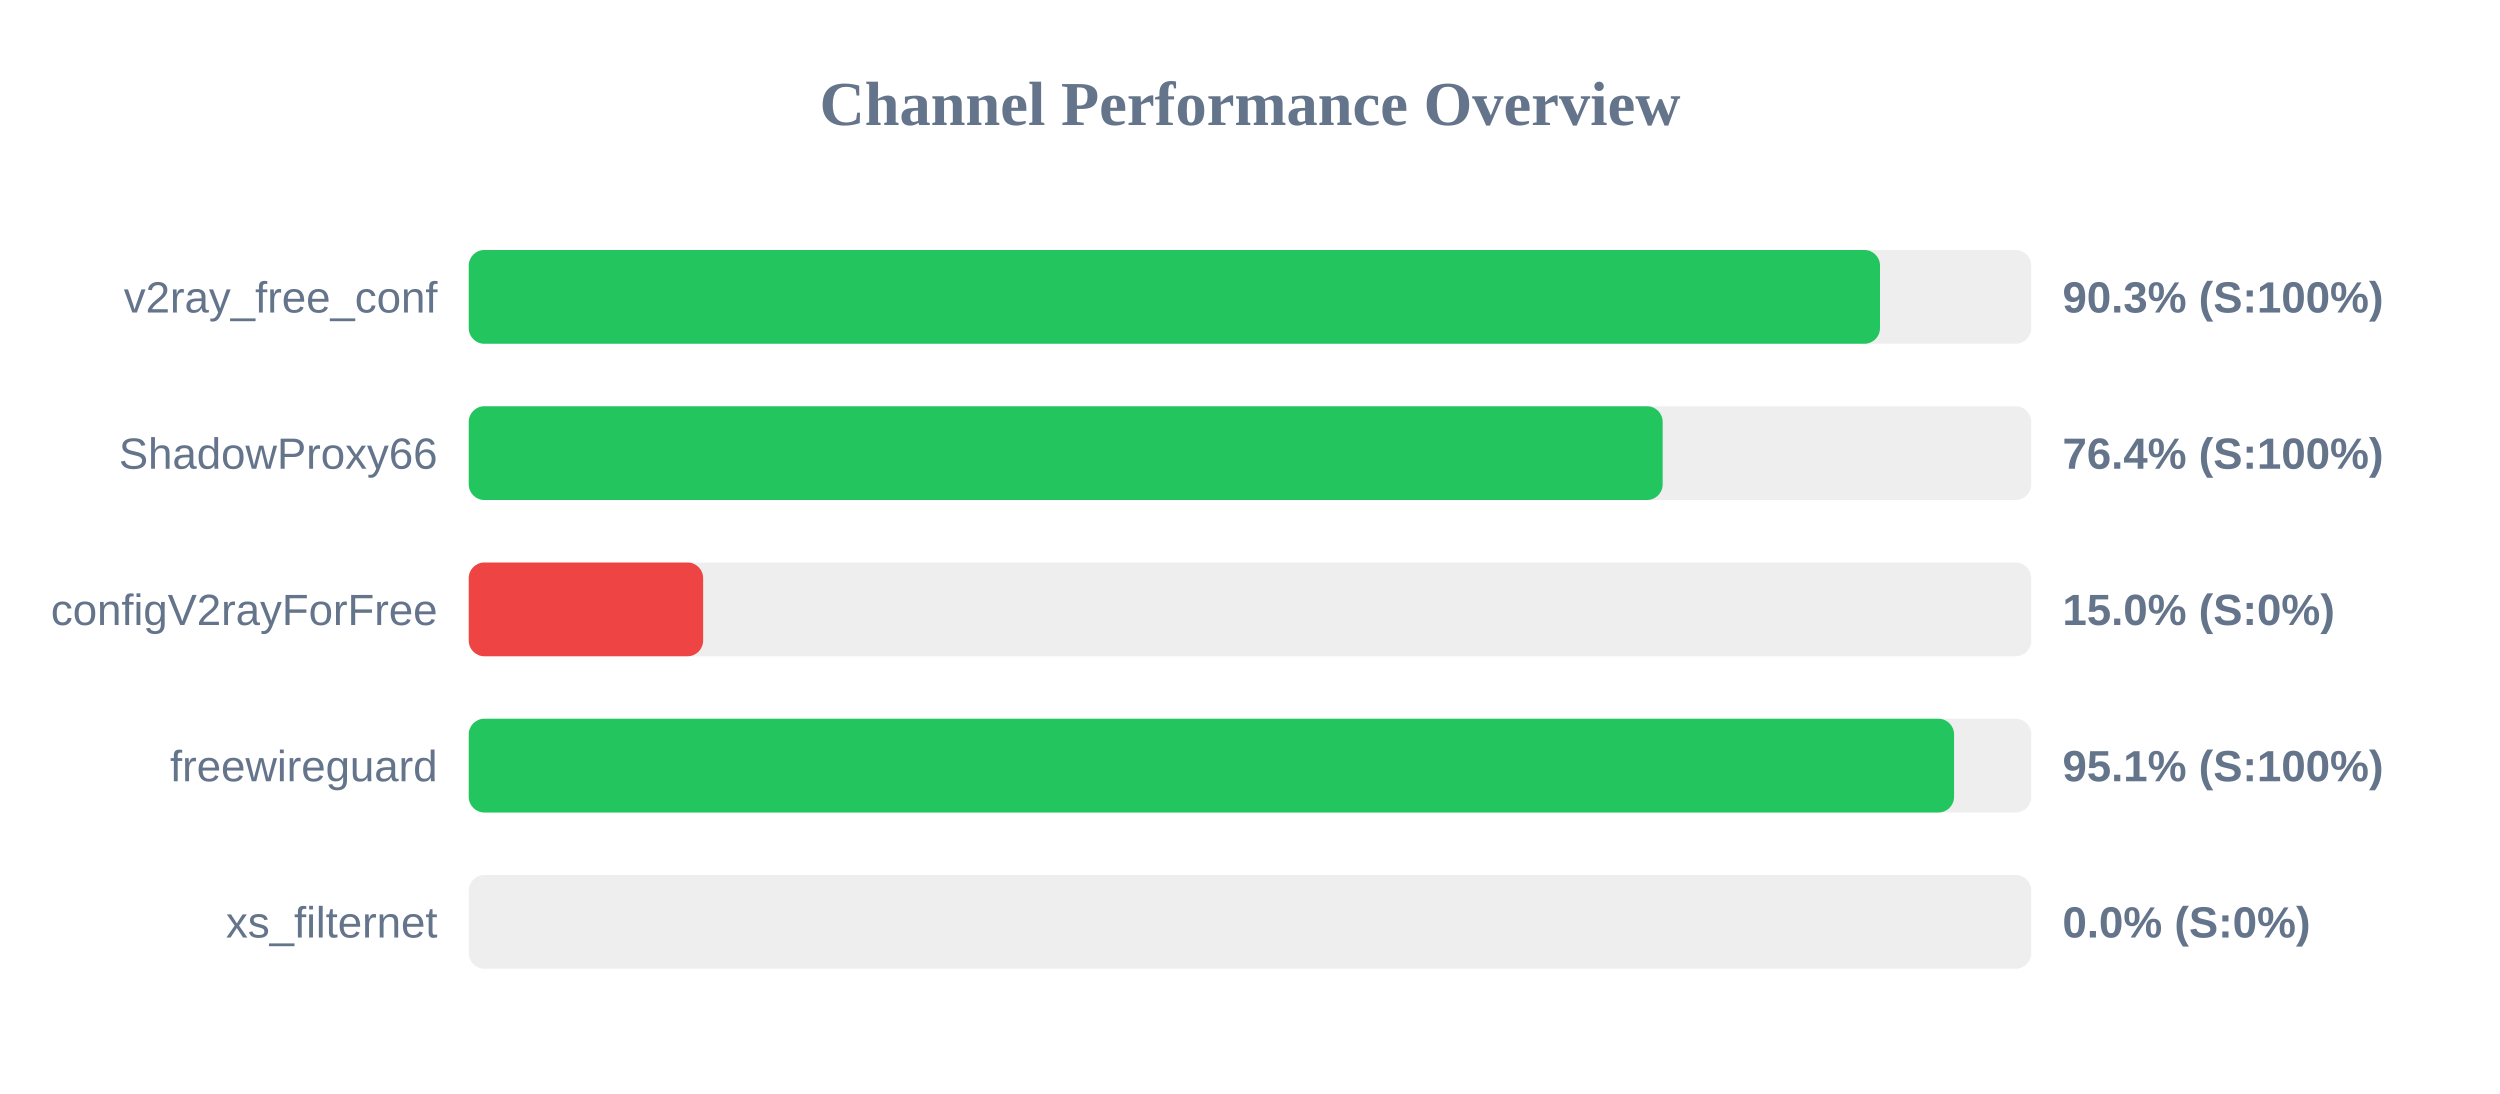
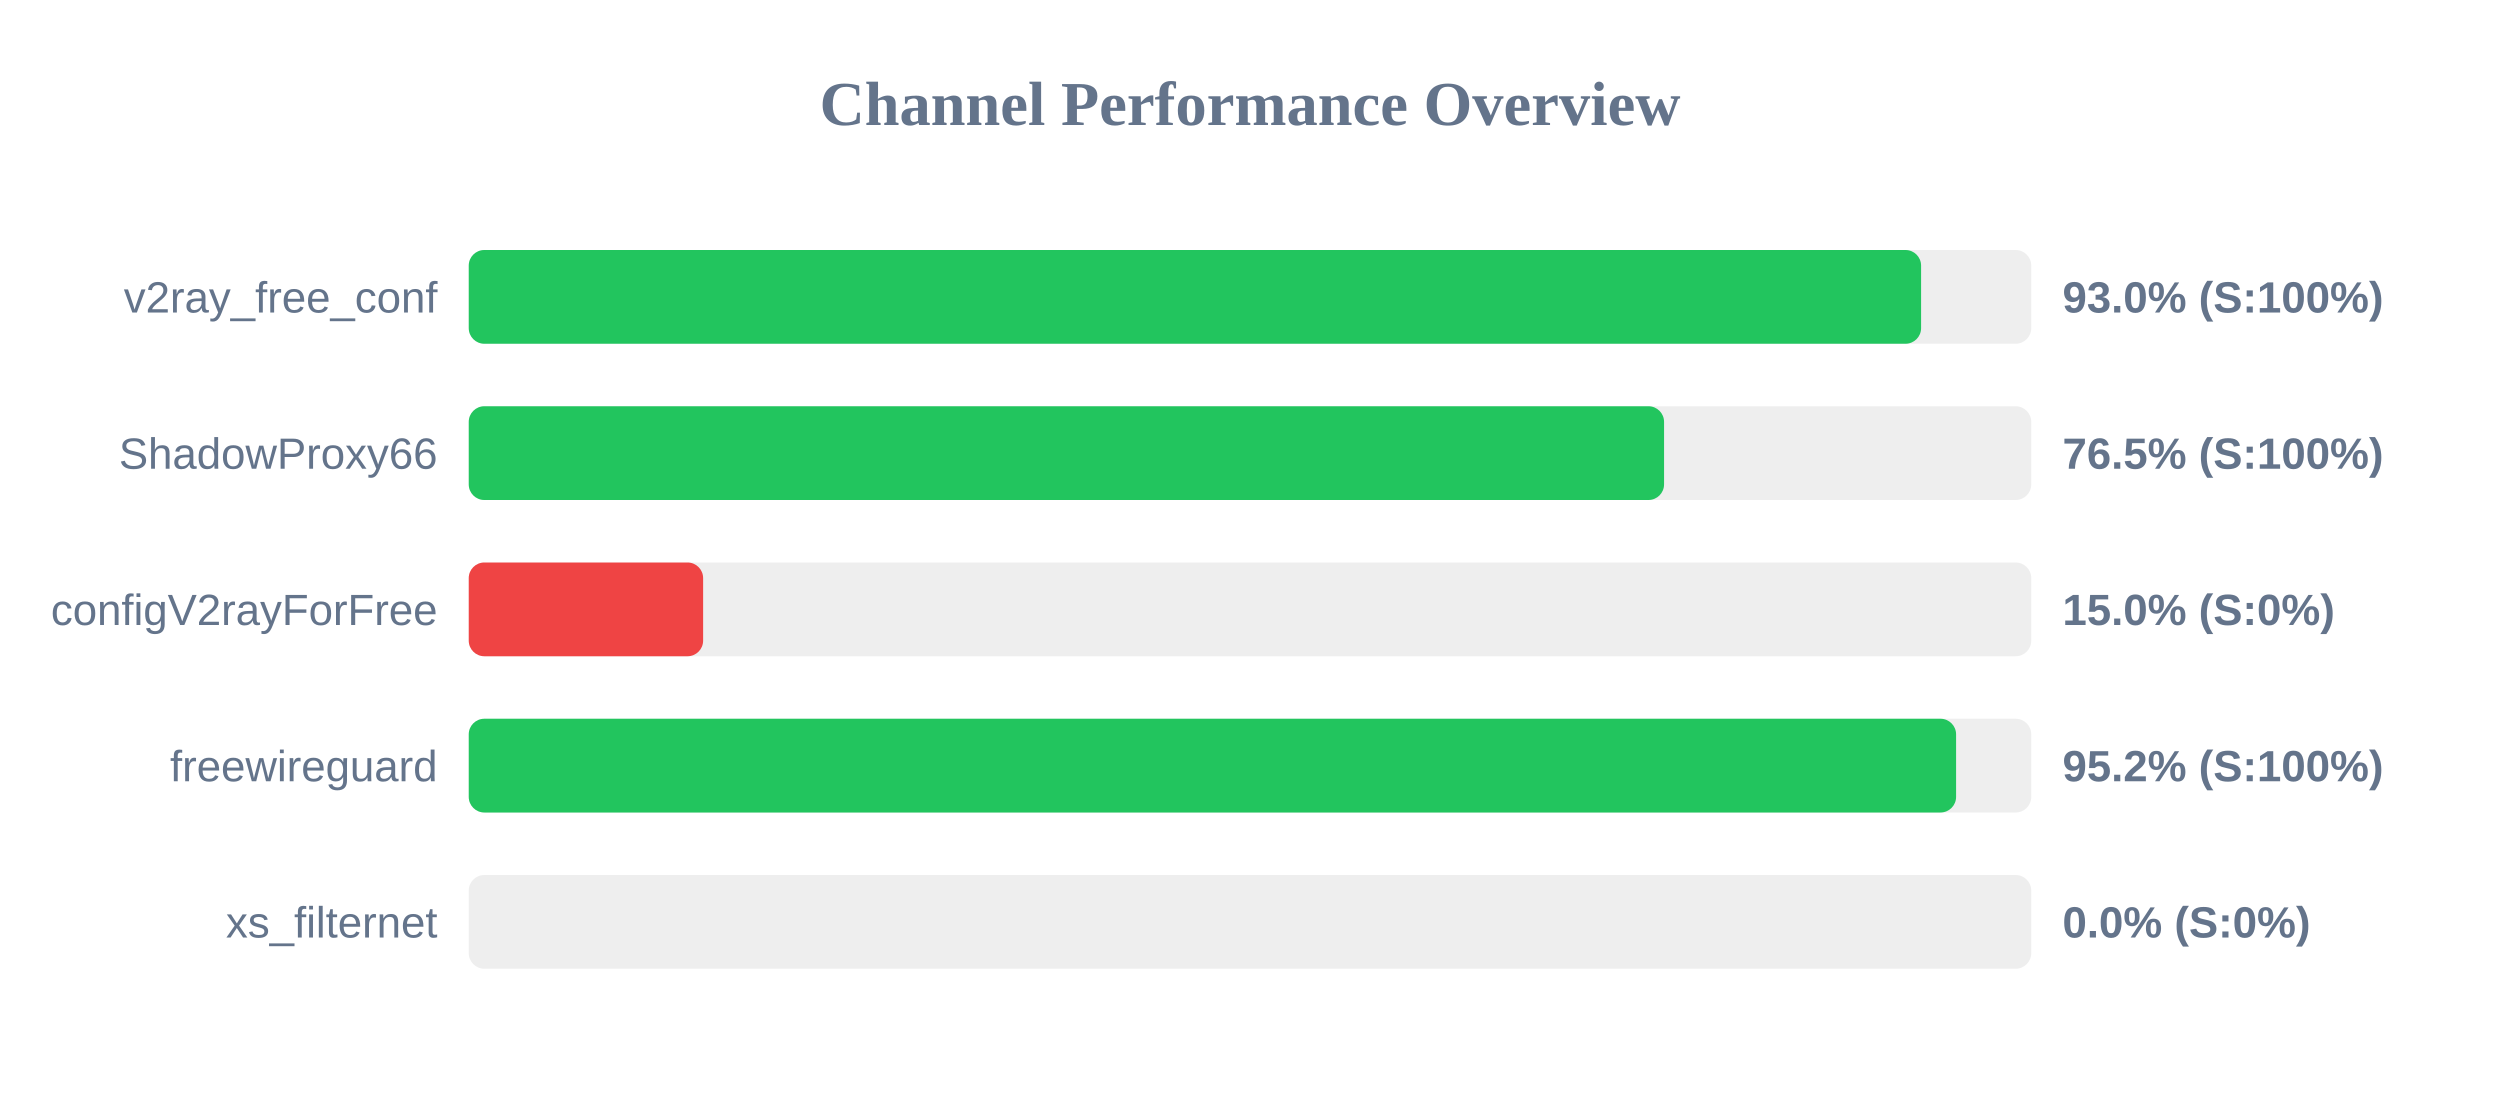
<svg xmlns="http://www.w3.org/2000/svg" width="800" height="350" version="1.1">
  <style>
        .row { font: 14px Arial; fill: #64748b; }
        .score { font: bold 14px Arial; fill: #64748b; }
    </style>
  <text x="400" y="40" text-anchor="middle" font-size="20px" font-weight="bold" fill="#64748b">Channel Performance Overview</text>
  <rect x="150" y="80" width="500" height="30" fill="#eee" rx="5" />
-   <rect x="150" y="80" width="451.6" height="30" fill="#22c55e" rx="5" />
+   <rect x="150" y="80" width="464.75" height="30" fill="#22c55e" rx="5" />
  <text x="140" y="100" text-anchor="end" class="row">v2ray_free_conf</text>
-   <text x="660" y="100" text-anchor="start" class="score">90.3% (S:100%)</text>
+   <text x="660" y="100" text-anchor="start" class="score">93.0% (S:100%)</text>
  <rect x="150" y="130" width="500" height="30" fill="#eee" rx="5" />
-   <rect x="150" y="130" width="382.05" height="30" fill="#22c55e" rx="5" />
+   <rect x="150" y="130" width="382.5" height="30" fill="#22c55e" rx="5" />
  <text x="140" y="150" text-anchor="end" class="row">ShadowProxy66</text>
-   <text x="660" y="150" text-anchor="start" class="score">76.4% (S:100%)</text>
+   <text x="660" y="150" text-anchor="start" class="score">76.5% (S:100%)</text>
  <rect x="150" y="180" width="500" height="30" fill="#eee" rx="5" />
  <rect x="150" y="180" width="75.0" height="30" fill="#ef4444" rx="5" />
  <text x="140" y="200" text-anchor="end" class="row">configV2rayForFree</text>
  <text x="660" y="200" text-anchor="start" class="score">15.0% (S:0%)</text>
  <rect x="150" y="230" width="500" height="30" fill="#eee" rx="5" />
-   <rect x="150" y="230" width="475.3" height="30" fill="#22c55e" rx="5" />
+   <rect x="150" y="230" width="475.95" height="30" fill="#22c55e" rx="5" />
  <text x="140" y="250" text-anchor="end" class="row">freewireguard</text>
-   <text x="660" y="250" text-anchor="start" class="score">95.1% (S:100%)</text>
+   <text x="660" y="250" text-anchor="start" class="score">95.2% (S:100%)</text>
  <rect x="150" y="280" width="500" height="30" fill="#eee" rx="5" />
  <rect x="150" y="280" width="0.0" height="30" fill="#ef4444" rx="5" />
  <text x="140" y="300" text-anchor="end" class="row">xs_filternet</text>
  <text x="660" y="300" text-anchor="start" class="score">0.0% (S:0%)</text>
</svg>
